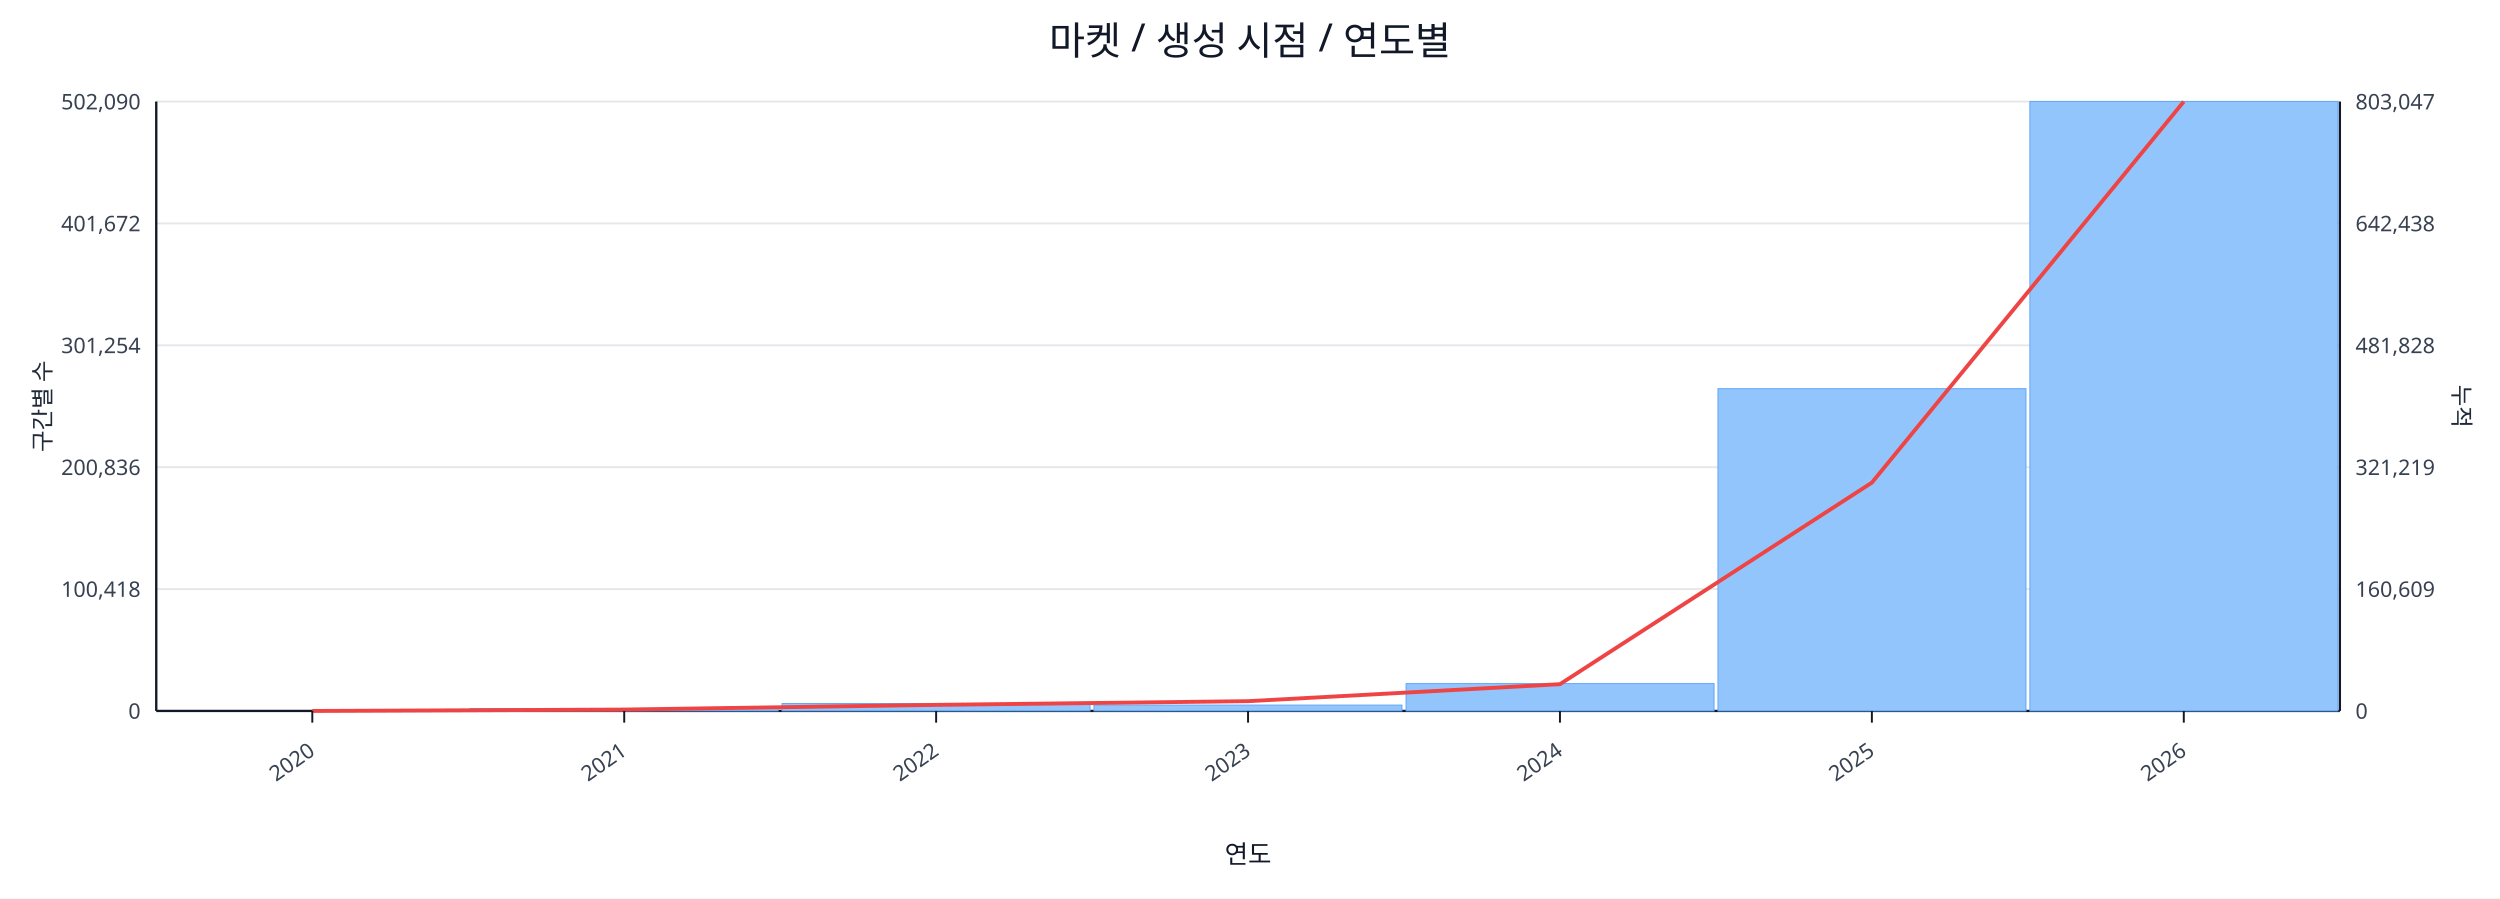
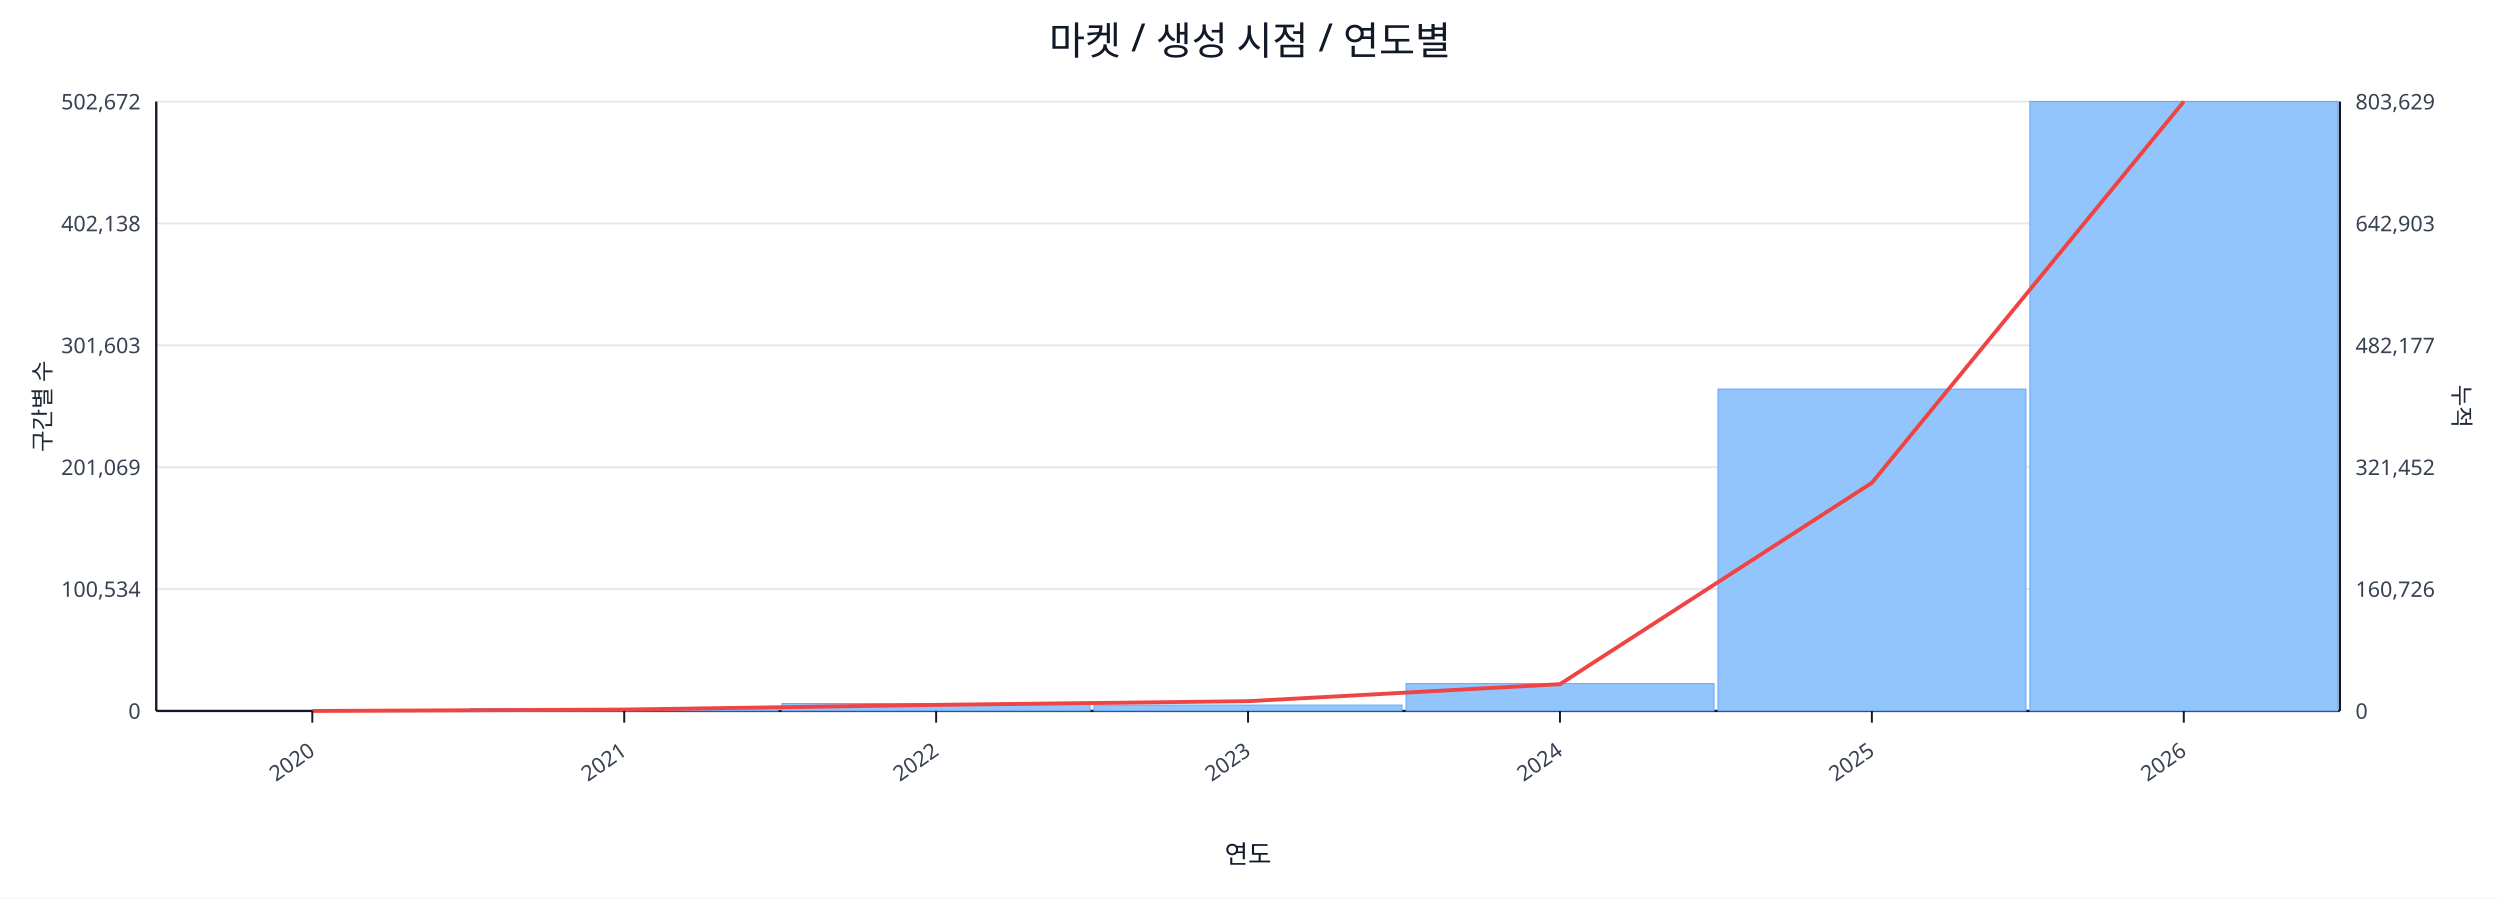
<svg xmlns="http://www.w3.org/2000/svg" width="1280" height="460" viewBox="0 0 1280 460">
  <rect x="0" y="0" width="100%" height="100%" fill="#ffffff" />
  <text x="640.0" y="28" font-size="20" text-anchor="middle" font-family="sans-serif" fill="#111827">마켓 / 생성 시점 / 연도별</text>
  <line x1="80.0" y1="52.0" x2="1198.0" y2="52.0" stroke="#e5e7eb" stroke-width="1" />
-   <text x="72.0" y="56.0" font-size="11" text-anchor="end" font-family="sans-serif" fill="#374151">502,090</text>
-   <text x="1206.0" y="56.0" font-size="11" text-anchor="start" font-family="sans-serif" fill="#374151">803,047</text>
+   <text x="72.0" y="56.0" font-size="11" text-anchor="end" font-family="sans-serif" fill="#374151">502,672</text>
+   <text x="1206.0" y="56.0" font-size="11" text-anchor="start" font-family="sans-serif" fill="#374151">803,629</text>
  <line x1="80.0" y1="114.4" x2="1198.0" y2="114.4" stroke="#e5e7eb" stroke-width="1" />
-   <text x="72.0" y="118.4" font-size="11" text-anchor="end" font-family="sans-serif" fill="#374151">401,672</text>
-   <text x="1206.0" y="118.4" font-size="11" text-anchor="start" font-family="sans-serif" fill="#374151">642,438</text>
+   <text x="72.0" y="118.4" font-size="11" text-anchor="end" font-family="sans-serif" fill="#374151">402,138</text>
+   <text x="1206.0" y="118.4" font-size="11" text-anchor="start" font-family="sans-serif" fill="#374151">642,903</text>
  <line x1="80.0" y1="176.8" x2="1198.0" y2="176.8" stroke="#e5e7eb" stroke-width="1" />
-   <text x="72.0" y="180.8" font-size="11" text-anchor="end" font-family="sans-serif" fill="#374151">301,254</text>
-   <text x="1206.0" y="180.8" font-size="11" text-anchor="start" font-family="sans-serif" fill="#374151">481,828</text>
+   <text x="72.0" y="180.8" font-size="11" text-anchor="end" font-family="sans-serif" fill="#374151">301,603</text>
+   <text x="1206.0" y="180.8" font-size="11" text-anchor="start" font-family="sans-serif" fill="#374151">482,177</text>
  <line x1="80.0" y1="239.2" x2="1198.0" y2="239.2" stroke="#e5e7eb" stroke-width="1" />
-   <text x="72.0" y="243.2" font-size="11" text-anchor="end" font-family="sans-serif" fill="#374151">200,836</text>
-   <text x="1206.0" y="243.2" font-size="11" text-anchor="start" font-family="sans-serif" fill="#374151">321,219</text>
+   <text x="72.0" y="243.2" font-size="11" text-anchor="end" font-family="sans-serif" fill="#374151">201,069</text>
+   <text x="1206.0" y="243.2" font-size="11" text-anchor="start" font-family="sans-serif" fill="#374151">321,452</text>
  <line x1="80.0" y1="301.6" x2="1198.0" y2="301.6" stroke="#e5e7eb" stroke-width="1" />
-   <text x="72.0" y="305.6" font-size="11" text-anchor="end" font-family="sans-serif" fill="#374151">100,418</text>
-   <text x="1206.0" y="305.6" font-size="11" text-anchor="start" font-family="sans-serif" fill="#374151">160,609</text>
+   <text x="72.0" y="305.6" font-size="11" text-anchor="end" font-family="sans-serif" fill="#374151">100,534</text>
+   <text x="1206.0" y="305.6" font-size="11" text-anchor="start" font-family="sans-serif" fill="#374151">160,726</text>
  <line x1="80.0" y1="364.0" x2="1198.0" y2="364.0" stroke="#e5e7eb" stroke-width="1" />
  <text x="72.0" y="368.0" font-size="11" text-anchor="end" font-family="sans-serif" fill="#374151">0</text>
  <text x="1206.0" y="368.0" font-size="11" text-anchor="start" font-family="sans-serif" fill="#374151">0</text>
  <line x1="80.0" y1="364.0" x2="1198.0" y2="364.0" stroke="#111827" stroke-width="1.2" />
  <line x1="80.0" y1="52.0" x2="80.0" y2="364.0" stroke="#111827" stroke-width="1.2" />
  <line x1="1198.0" y1="52.0" x2="1198.0" y2="364.0" stroke="#111827" stroke-width="1.2" />
  <rect x="81.0" y="364.0" width="157.7" height="0.0" fill="#93c5fd" stroke="#60a5fa" stroke-width="0.5" />
  <rect x="240.7" y="362.8" width="157.7" height="1.2" fill="#93c5fd" stroke="#60a5fa" stroke-width="0.5" />
  <rect x="400.4" y="360.2" width="157.7" height="3.8" fill="#93c5fd" stroke="#60a5fa" stroke-width="0.5" />
  <rect x="560.1" y="361.0" width="157.7" height="3.0" fill="#93c5fd" stroke="#60a5fa" stroke-width="0.5" />
  <rect x="719.9" y="350.0" width="157.7" height="14.0" fill="#93c5fd" stroke="#60a5fa" stroke-width="0.5" />
-   <rect x="879.6" y="199.0" width="157.7" height="165.0" fill="#93c5fd" stroke="#60a5fa" stroke-width="0.5" />
+   <rect x="879.6" y="199.2" width="157.7" height="164.8" fill="#93c5fd" stroke="#60a5fa" stroke-width="0.5" />
  <rect x="1039.3" y="52.0" width="157.7" height="312.0" fill="#93c5fd" stroke="#60a5fa" stroke-width="0.5" />
-   <polyline fill="none" stroke="#ef4444" stroke-width="2" points="159.9,364.0 319.6,363.3 479.3,360.9 639.0,359.0 798.7,350.3 958.4,247.1 1118.1,52.0" />
+   <polyline fill="none" stroke="#ef4444" stroke-width="2" points="159.9,364.0 319.6,363.3 479.3,360.9 639.0,359.0 798.7,350.3 958.4,247.2 1118.1,52.0" />
  <line x1="159.9" y1="364.0" x2="159.9" y2="370.0" stroke="#111827" stroke-width="1" />
  <text x="161.9" y="386.0" font-size="11" text-anchor="end" transform="rotate(-35 161.9 386.0)" font-family="sans-serif" fill="#374151">2020</text>
  <line x1="319.6" y1="364.0" x2="319.6" y2="370.0" stroke="#111827" stroke-width="1" />
  <text x="321.6" y="386.0" font-size="11" text-anchor="end" transform="rotate(-35 321.6 386.0)" font-family="sans-serif" fill="#374151">2021</text>
  <line x1="479.3" y1="364.0" x2="479.3" y2="370.0" stroke="#111827" stroke-width="1" />
  <text x="481.3" y="386.0" font-size="11" text-anchor="end" transform="rotate(-35 481.3 386.0)" font-family="sans-serif" fill="#374151">2022</text>
  <line x1="639.0" y1="364.0" x2="639.0" y2="370.0" stroke="#111827" stroke-width="1" />
  <text x="641.0" y="386.0" font-size="11" text-anchor="end" transform="rotate(-35 641.0 386.0)" font-family="sans-serif" fill="#374151">2023</text>
  <line x1="798.7" y1="364.0" x2="798.7" y2="370.0" stroke="#111827" stroke-width="1" />
  <text x="800.7" y="386.0" font-size="11" text-anchor="end" transform="rotate(-35 800.7 386.0)" font-family="sans-serif" fill="#374151">2024</text>
  <line x1="958.4" y1="364.0" x2="958.4" y2="370.0" stroke="#111827" stroke-width="1" />
  <text x="960.4" y="386.0" font-size="11" text-anchor="end" transform="rotate(-35 960.4 386.0)" font-family="sans-serif" fill="#374151">2025</text>
  <line x1="1118.1" y1="364.0" x2="1118.1" y2="370.0" stroke="#111827" stroke-width="1" />
  <text x="1120.1" y="386.0" font-size="11" text-anchor="end" transform="rotate(-35 1120.1 386.0)" font-family="sans-serif" fill="#374151">2026</text>
  <text x="26" y="208.0" font-size="12" transform="rotate(-90 26 208.0)" text-anchor="middle" font-family="sans-serif" fill="#1f2937">구간별 수</text>
  <text x="1256.0" y="208.0" font-size="12" transform="rotate(90 1256.0 208.0)" text-anchor="middle" font-family="sans-serif" fill="#1f2937">누적</text>
  <text x="639.0" y="442.0" font-size="13" text-anchor="middle" font-family="sans-serif" fill="#111827">연도</text>
</svg>
